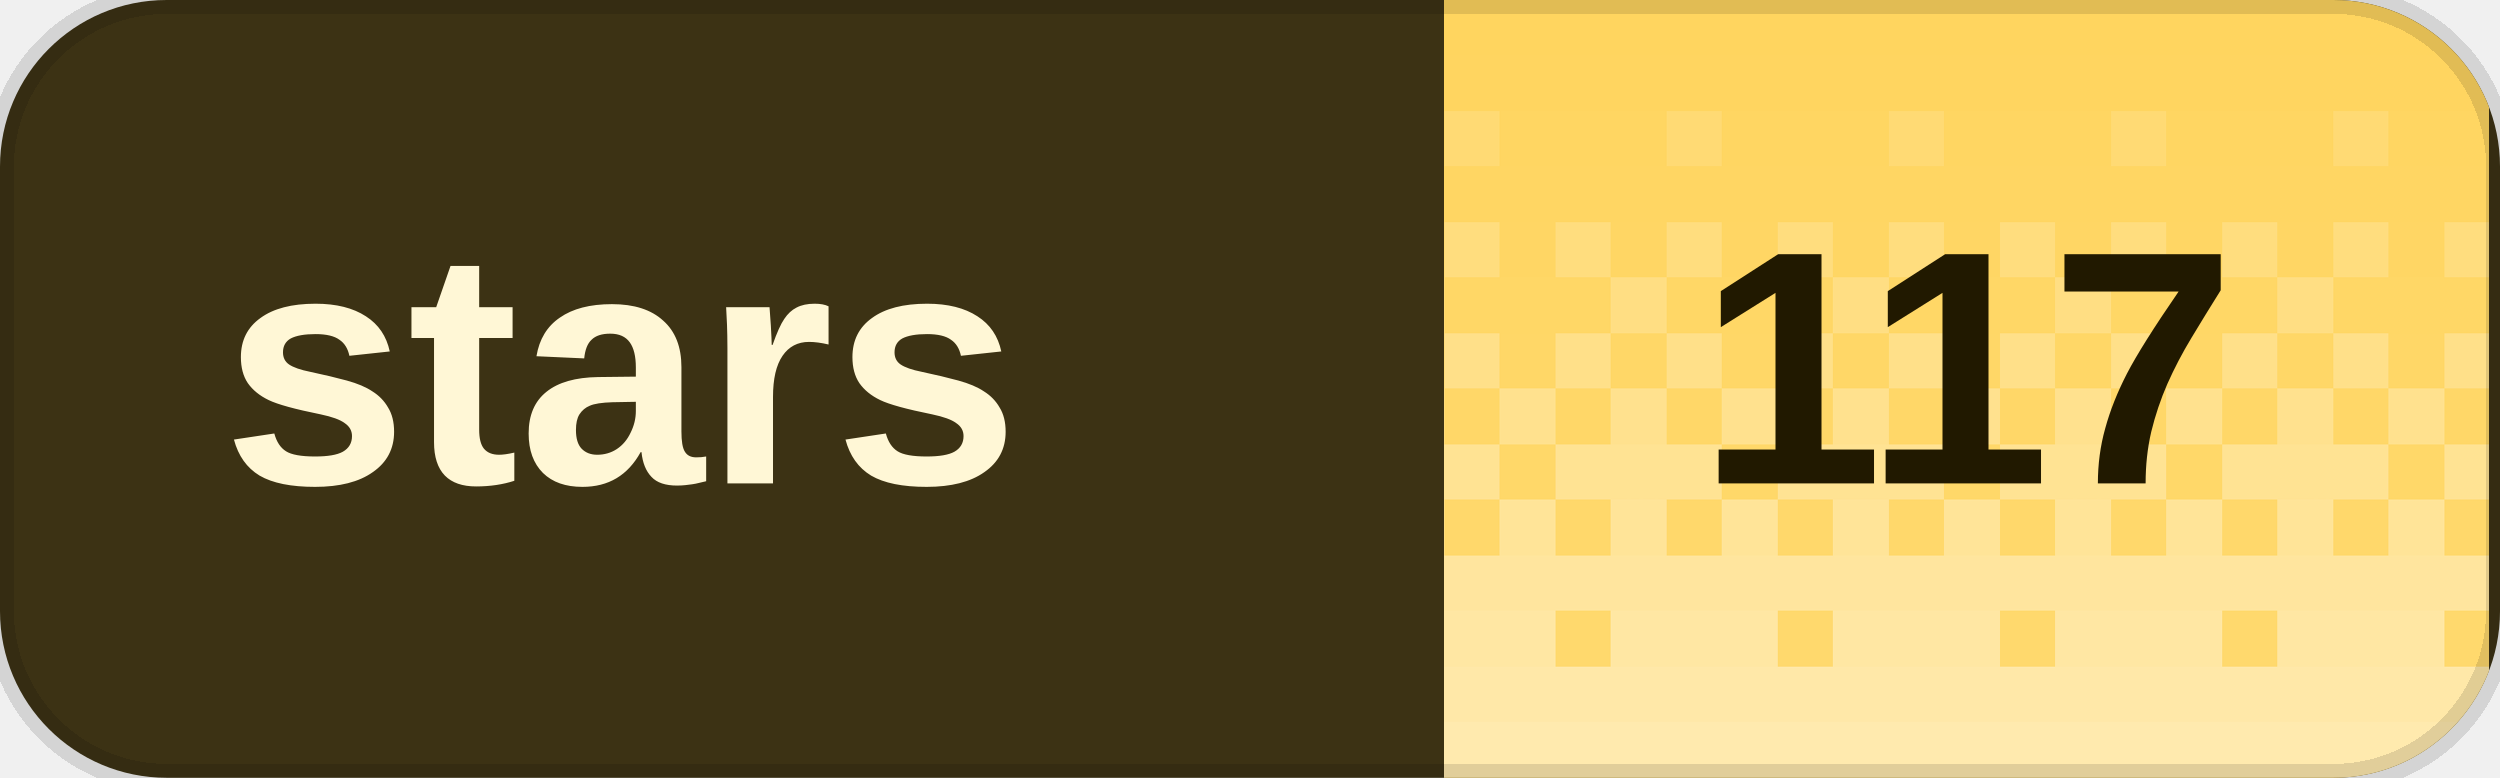
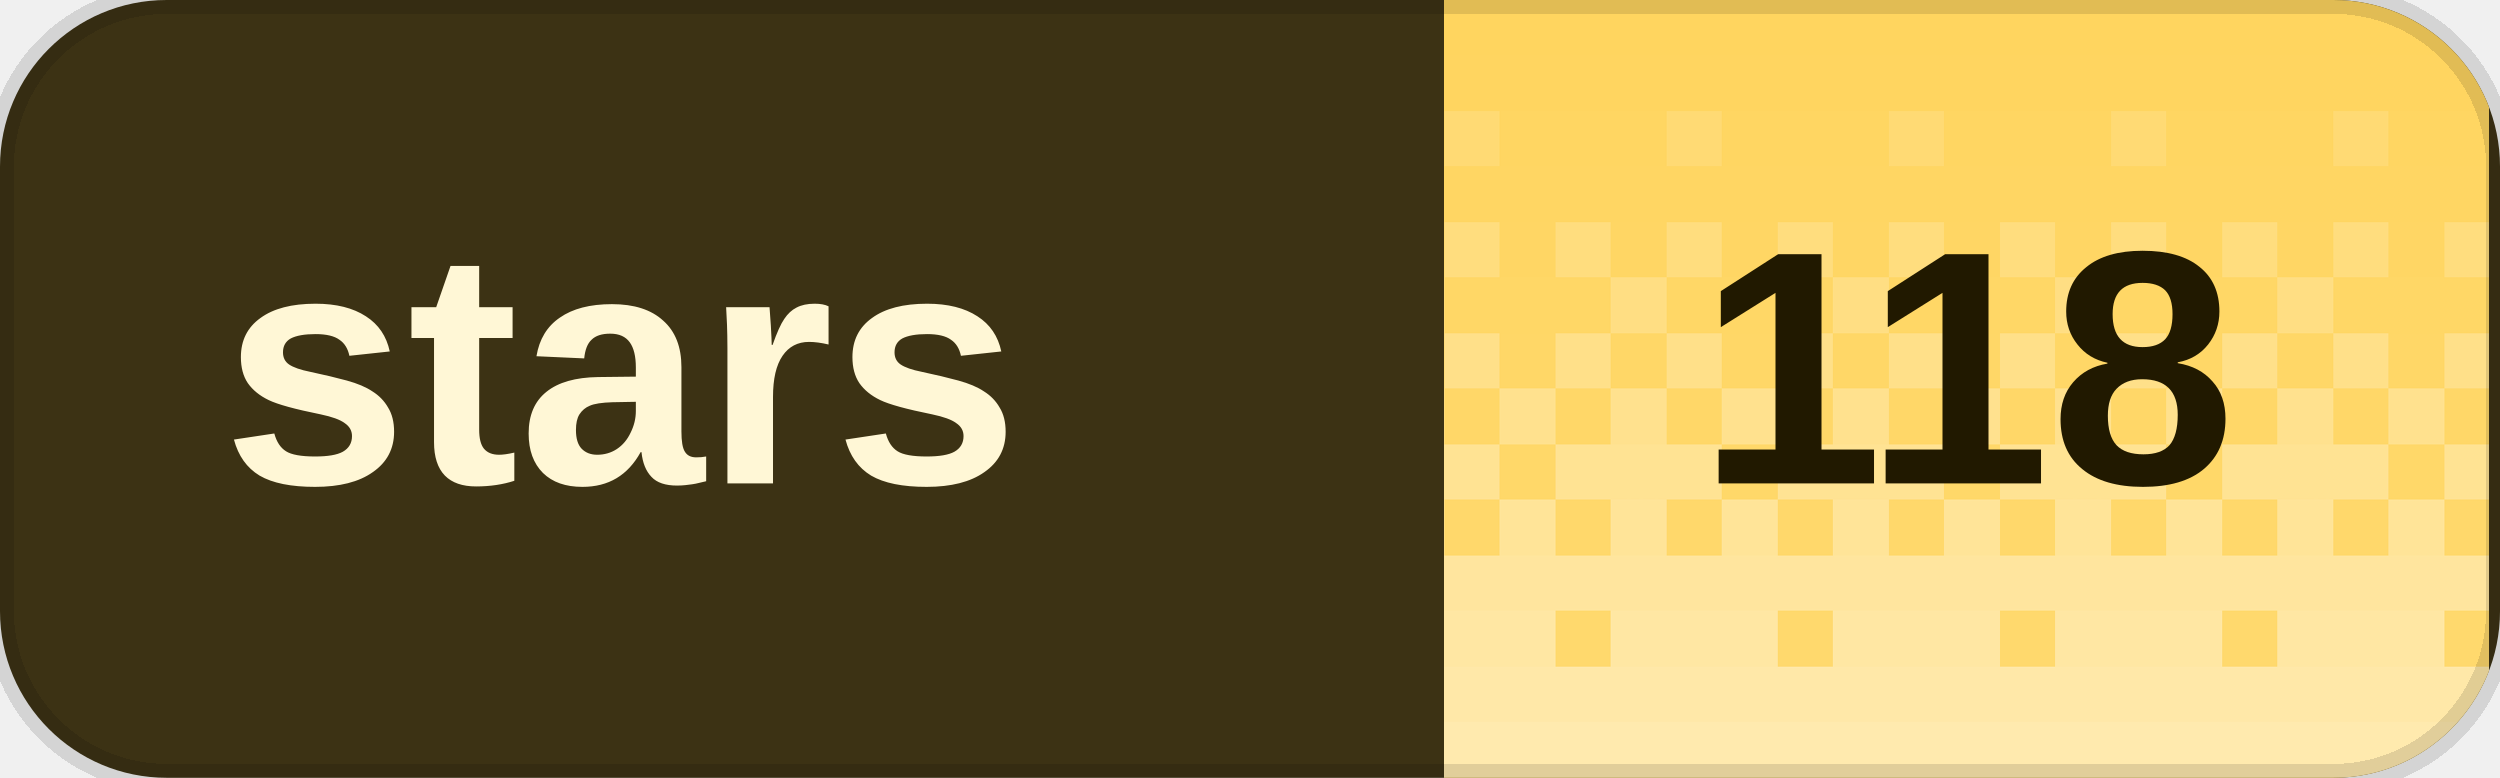
<svg xmlns="http://www.w3.org/2000/svg" width="90" height="28" viewBox="0 0 90 28" role="img" aria-labelledby="title desc" shape-rendering="crispEdges">
  <defs>
    <clipPath id="badge-clip">
      <rect width="90" height="28" rx="6" />
    </clipPath>
    <pattern id="dither" width="8" height="28" patternUnits="userSpaceOnUse">
      <rect x="0" y="0" width="2" height="2" fill="#fff" fill-opacity="0.020" />
      <rect x="2" y="0" width="2" height="2" fill="#fff" fill-opacity="0.020" />
      <rect x="4" y="0" width="2" height="2" fill="#fff" fill-opacity="0.020" />
      <rect x="6" y="0" width="2" height="2" fill="#fff" fill-opacity="0.020" />
      <rect x="0" y="2" width="2" height="2" fill="#fff" fill-opacity="0.028" />
      <rect x="2" y="2" width="2" height="2" fill="#fff" fill-opacity="0.028" />
      <rect x="4" y="2" width="2" height="2" fill="#fff" fill-opacity="0.028" />
      <rect x="6" y="2" width="2" height="2" fill="#fff" fill-opacity="0.028" />
      <rect x="0" y="4" width="2" height="2" fill="#fff" fill-opacity="0.036" />
      <rect x="2" y="4" width="2" height="2" fill="#fff" fill-opacity="0.036" />
      <rect x="4" y="4" width="2" height="2" fill="#fff" fill-opacity="0.145" />
      <rect x="6" y="4" width="2" height="2" fill="#fff" fill-opacity="0.036" />
      <rect x="0" y="6" width="2" height="2" fill="#fff" fill-opacity="0.044" />
      <rect x="2" y="6" width="2" height="2" fill="#fff" fill-opacity="0.044" />
      <rect x="4" y="6" width="2" height="2" fill="#fff" fill-opacity="0.044" />
      <rect x="6" y="6" width="2" height="2" fill="#fff" fill-opacity="0.044" />
      <rect x="0" y="8" width="2" height="2" fill="#fff" fill-opacity="0.209" />
      <rect x="2" y="8" width="2" height="2" fill="#fff" fill-opacity="0.052" />
      <rect x="4" y="8" width="2" height="2" fill="#fff" fill-opacity="0.209" />
      <rect x="6" y="8" width="2" height="2" fill="#fff" fill-opacity="0.052" />
      <rect x="0" y="10" width="2" height="2" fill="#fff" fill-opacity="0.060" />
      <rect x="2" y="10" width="2" height="2" fill="#fff" fill-opacity="0.242" />
      <rect x="4" y="10" width="2" height="2" fill="#fff" fill-opacity="0.060" />
      <rect x="6" y="10" width="2" height="2" fill="#fff" fill-opacity="0.060" />
      <rect x="0" y="12" width="2" height="2" fill="#fff" fill-opacity="0.274" />
      <rect x="2" y="12" width="2" height="2" fill="#fff" fill-opacity="0.068" />
      <rect x="4" y="12" width="2" height="2" fill="#fff" fill-opacity="0.274" />
      <rect x="6" y="12" width="2" height="2" fill="#fff" fill-opacity="0.068" />
      <rect x="0" y="14" width="2" height="2" fill="#fff" fill-opacity="0.077" />
      <rect x="2" y="14" width="2" height="2" fill="#fff" fill-opacity="0.306" />
      <rect x="4" y="14" width="2" height="2" fill="#fff" fill-opacity="0.077" />
      <rect x="6" y="14" width="2" height="2" fill="#fff" fill-opacity="0.306" />
      <rect x="0" y="16" width="2" height="2" fill="#fff" fill-opacity="0.338" />
      <rect x="2" y="16" width="2" height="2" fill="#fff" fill-opacity="0.338" />
      <rect x="4" y="16" width="2" height="2" fill="#fff" fill-opacity="0.338" />
      <rect x="6" y="16" width="2" height="2" fill="#fff" fill-opacity="0.085" />
      <rect x="0" y="18" width="2" height="2" fill="#fff" fill-opacity="0.093" />
      <rect x="2" y="18" width="2" height="2" fill="#fff" fill-opacity="0.371" />
      <rect x="4" y="18" width="2" height="2" fill="#fff" fill-opacity="0.093" />
      <rect x="6" y="18" width="2" height="2" fill="#fff" fill-opacity="0.371" />
      <rect x="0" y="20" width="2" height="2" fill="#fff" fill-opacity="0.403" />
      <rect x="2" y="20" width="2" height="2" fill="#fff" fill-opacity="0.403" />
      <rect x="4" y="20" width="2" height="2" fill="#fff" fill-opacity="0.403" />
      <rect x="6" y="20" width="2" height="2" fill="#fff" fill-opacity="0.403" />
      <rect x="0" y="22" width="2" height="2" fill="#fff" fill-opacity="0.109" />
      <rect x="2" y="22" width="2" height="2" fill="#fff" fill-opacity="0.435" />
      <rect x="4" y="22" width="2" height="2" fill="#fff" fill-opacity="0.435" />
      <rect x="6" y="22" width="2" height="2" fill="#fff" fill-opacity="0.435" />
      <rect x="0" y="24" width="2" height="2" fill="#fff" fill-opacity="0.468" />
      <rect x="2" y="24" width="2" height="2" fill="#fff" fill-opacity="0.468" />
      <rect x="4" y="24" width="2" height="2" fill="#fff" fill-opacity="0.468" />
      <rect x="6" y="24" width="2" height="2" fill="#fff" fill-opacity="0.468" />
      <rect x="0" y="26" width="2" height="2" fill="#fff" fill-opacity="0.500" />
      <rect x="2" y="26" width="2" height="2" fill="#fff" fill-opacity="0.500" />
      <rect x="4" y="26" width="2" height="2" fill="#fff" fill-opacity="0.500" />
      <rect x="6" y="26" width="2" height="2" fill="#fff" fill-opacity="0.500" />
    </pattern>
  </defs>
  <g clip-path="url(#badge-clip)">
    <rect width="90" height="28" fill="#3c3214" />
    <rect x="52" width="37.6" height="28" fill="#ffd45c" />
    <rect x="52" width="37.6" height="28" fill="url(#dither)" />
  </g>
  <path d="M6 0h78a6 6 0 0 1 6 6v16a6 6 0 0 1-6 6H6a6 6 0 0 1-6-6V6A6 6 0 0 1 6 0Z" fill="none" stroke="#000" stroke-opacity="0.12" />
  <g fill="#fff7d6" font-family="Geist,Arial,sans-serif" font-size="12" font-weight="600" dominant-baseline="middle">
    <text x="8" y="14">stars</text>
  </g>
-   <text x="70.8" y="14" fill="#211900" font-family="Geist,Arial,sans-serif" font-size="12" font-weight="700" text-anchor="middle" dominant-baseline="middle">117</text>
+   <text x="70.8" y="14" fill="#211900" font-family="Geist,Arial,sans-serif" font-size="12" font-weight="700" text-anchor="middle" dominant-baseline="middle">118</text>
</svg>
